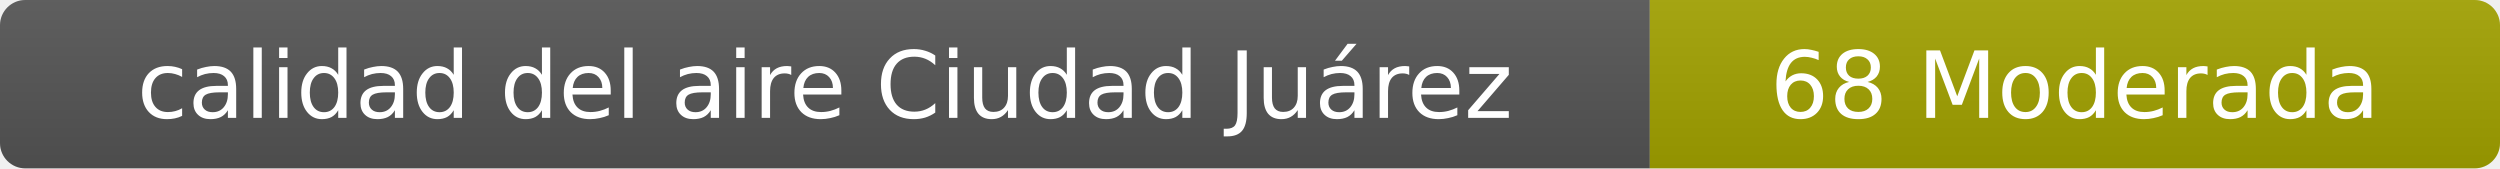
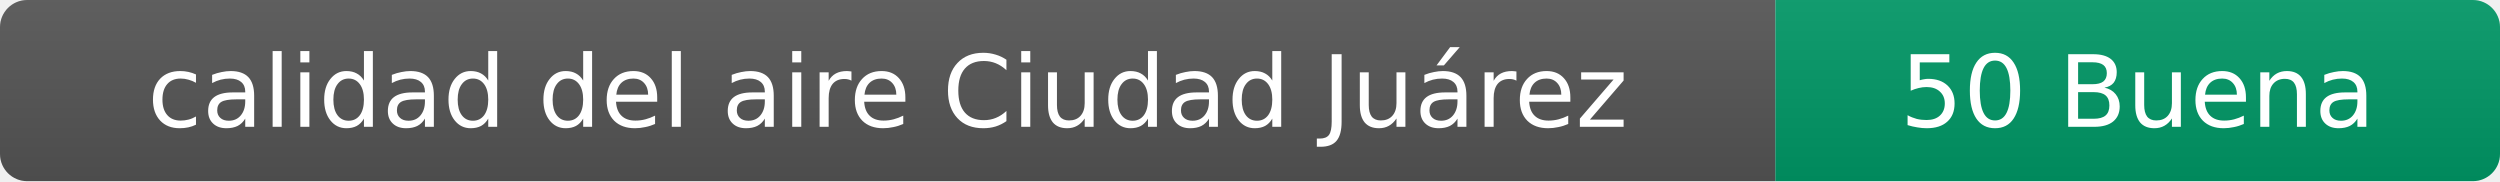
- <svg xmlns="http://www.w3.org/2000/svg" width="297" height="20" role="img" aria-label="calidad del aire: 68 Moderada">
+ <svg xmlns="http://www.w3.org/2000/svg" width="276" height="20" role="img" aria-label="calidad del aire: 50 Buena">
  <linearGradient id="s" x2="0" y2="100%">
    <stop offset="0" stop-color="#bbb" stop-opacity=".1" />
    <stop offset="1" stop-opacity=".1" />
  </linearGradient>
  <clipPath id="r">
-     <rect width="297" height="20" rx="3" fill="#fff" />
+     <rect width="276" height="20" rx="3" fill="#fff" />
  </clipPath>
  <g clip-path="url(#r)">
    <rect width="196" height="20" fill="#555" />
-     <rect x="196" width="101" height="20" fill="#a3a300" />
-     <rect width="297" height="20" fill="url(#s)" />
+     <rect x="196" width="80" height="20" fill="#009966" />
+     <rect width="276" height="20" fill="url(#s)" />
  </g>
  <g fill="#fff" text-anchor="middle" font-family="Verdana,Geneva,DejaVu Sans,sans-serif" font-size="11">
    <text x="98" y="14">calidad del aire Ciudad Juárez</text>
-     <text x="246.5" y="14">68 Moderada</text>
+     <text x="236" y="14">50 Buena</text>
  </g>
</svg>
